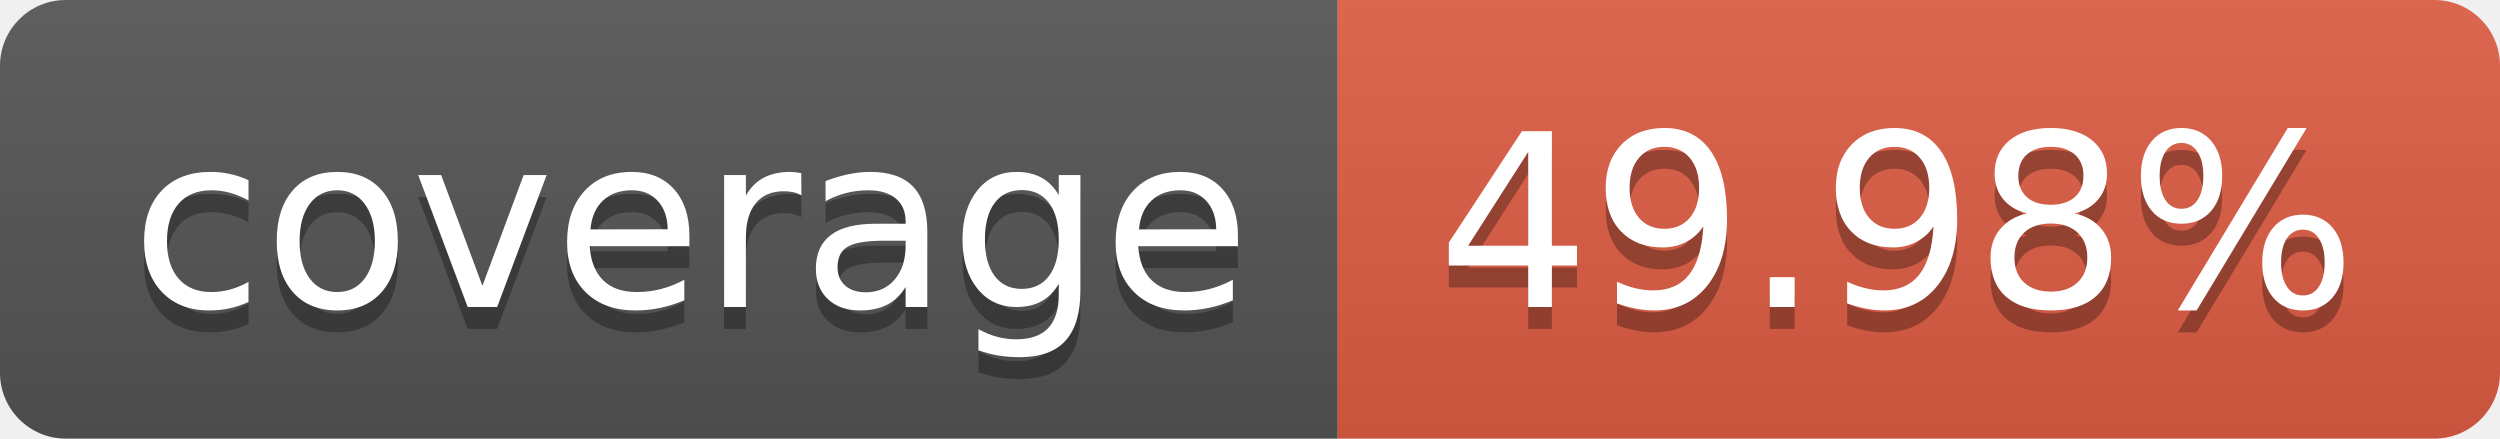
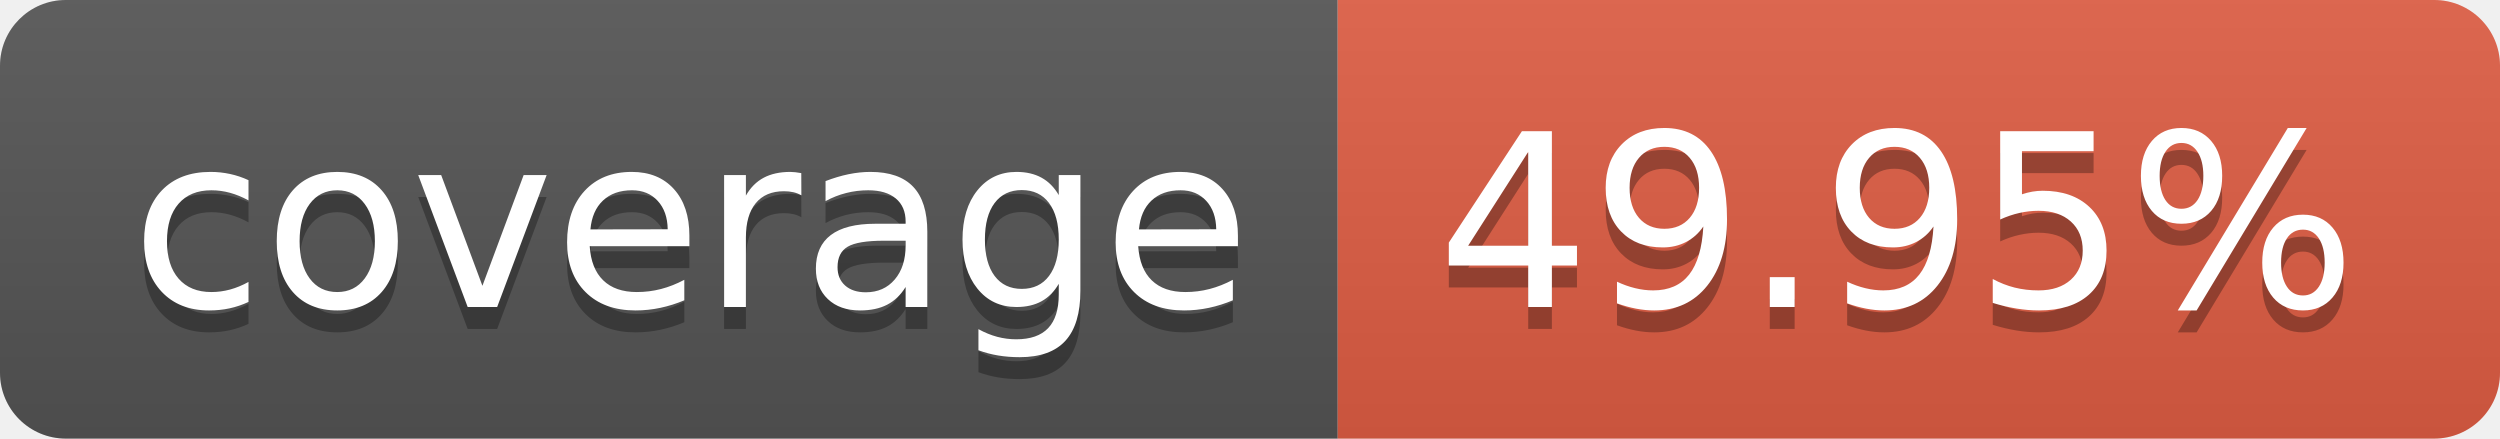
- <svg xmlns="http://www.w3.org/2000/svg" width="114" height="20" role="img" aria-label="coverage: 49.98%">
+ <svg xmlns="http://www.w3.org/2000/svg" width="114" height="20" role="img" aria-label="coverage: 49.95%">
  <linearGradient id="s" x2="0" y2="100%">
    <stop offset="0" stop-color="#bbb" stop-opacity=".1" />
    <stop offset="1" stop-opacity=".1" />
  </linearGradient>
  <clipPath id="r">
    <rect width="114" height="20" rx="3" fill="#fff" />
  </clipPath>
  <g clip-path="url(#r)">
    <rect width="61" height="20" fill="#555" />
    <rect x="61" width="53" height="20" fill="#e05d44" />
    <rect width="114" height="20" fill="url(#s)" />
  </g>
  <g fill="#fff" text-anchor="middle" font-family="Verdana,Geneva,DejaVu Sans,sans-serif" text-rendering="geometricPrecision" font-size="110">
    <text aria-hidden="true" x="315" y="150" fill="#010101" fill-opacity=".3" transform="scale(.1)" textLength="510">coverage</text>
    <text x="315" y="140" transform="scale(.1)" fill="#fff" textLength="510">coverage</text>
-     <text aria-hidden="true" x="865" y="150" fill="#010101" fill-opacity=".3" transform="scale(.1)" textLength="430">49.98%</text>
-     <text x="865" y="140" transform="scale(.1)" fill="#fff" textLength="430">49.98%</text>
+     <text aria-hidden="true" x="865" y="150" fill="#010101" fill-opacity=".3" transform="scale(.1)" textLength="430">49.95%</text>
+     <text x="865" y="140" transform="scale(.1)" fill="#fff" textLength="430">49.95%</text>
  </g>
</svg>
